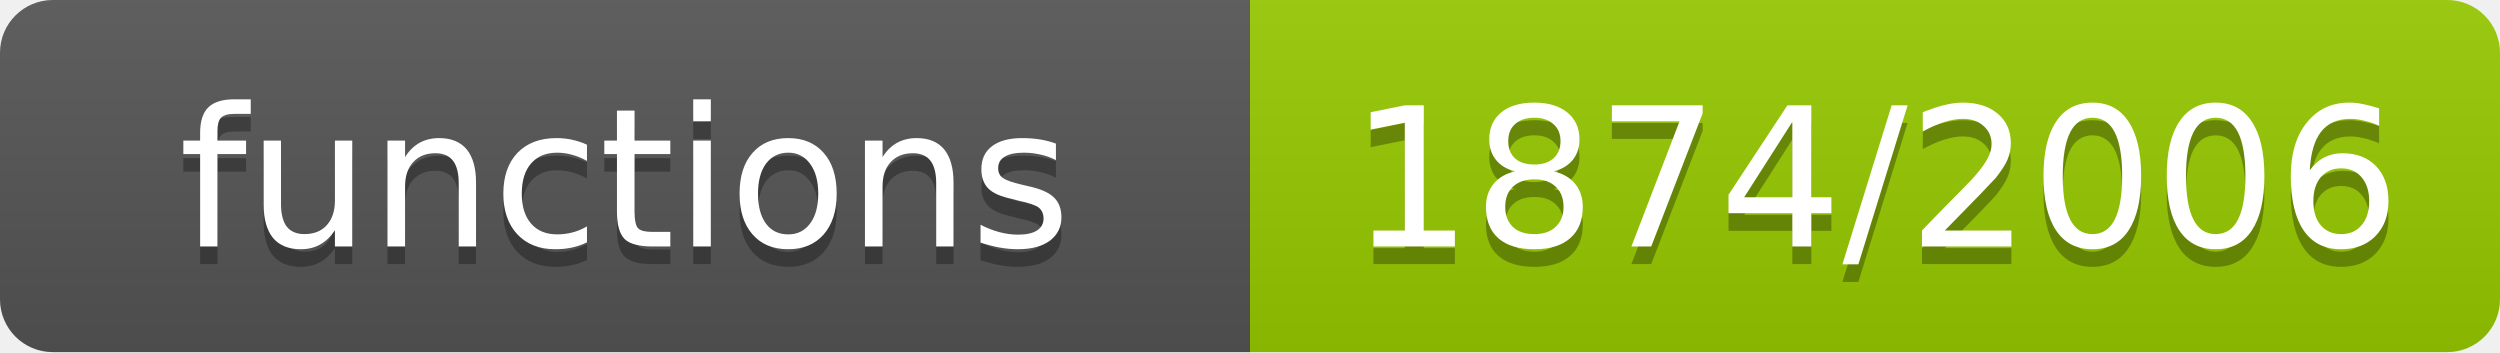
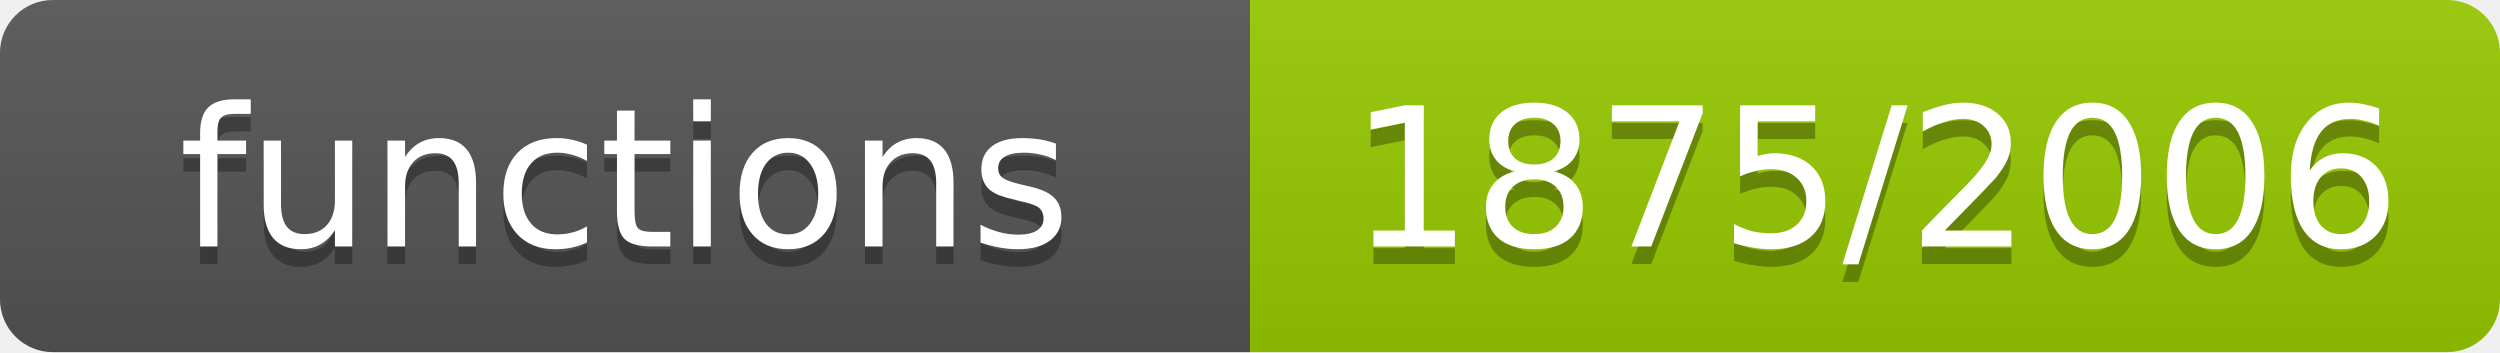
- <svg xmlns="http://www.w3.org/2000/svg" width="142" height="20" role="img" aria-label="functions: 1874/2006">
+ <svg xmlns="http://www.w3.org/2000/svg" width="142" height="20" role="img" aria-label="functions: 1875/2006">
  <linearGradient id="s" x2="0" y2="100%">
    <stop offset="0" stop-color="#bbb" stop-opacity=".1" />
    <stop offset="1" stop-opacity=".1" />
  </linearGradient>
  <clipPath id="r">
    <rect width="142" height="20" rx="3" fill="#fff" />
  </clipPath>
  <g clip-path="url(#r)">
    <rect width="71" height="20" fill="#555" />
    <rect x="71" width="71" height="20" fill="#97ca00" />
    <rect width="142" height="20" fill="url(#s)" />
  </g>
  <g fill="#fff" text-anchor="middle" font-family="Verdana,Geneva,DejaVu Sans,sans-serif" font-size="11">
    <text x="35.5" y="15" fill="#010101" fill-opacity=".3">functions</text>
    <text x="35.5" y="14">functions</text>
-     <text x="106.5" y="15" fill="#010101" fill-opacity=".3">1874/2006</text>
-     <text x="106.5" y="14">1874/2006</text>
+     <text x="106.5" y="15" fill="#010101" fill-opacity=".3">1875/2006</text>
+     <text x="106.5" y="14">1875/2006</text>
  </g>
</svg>
